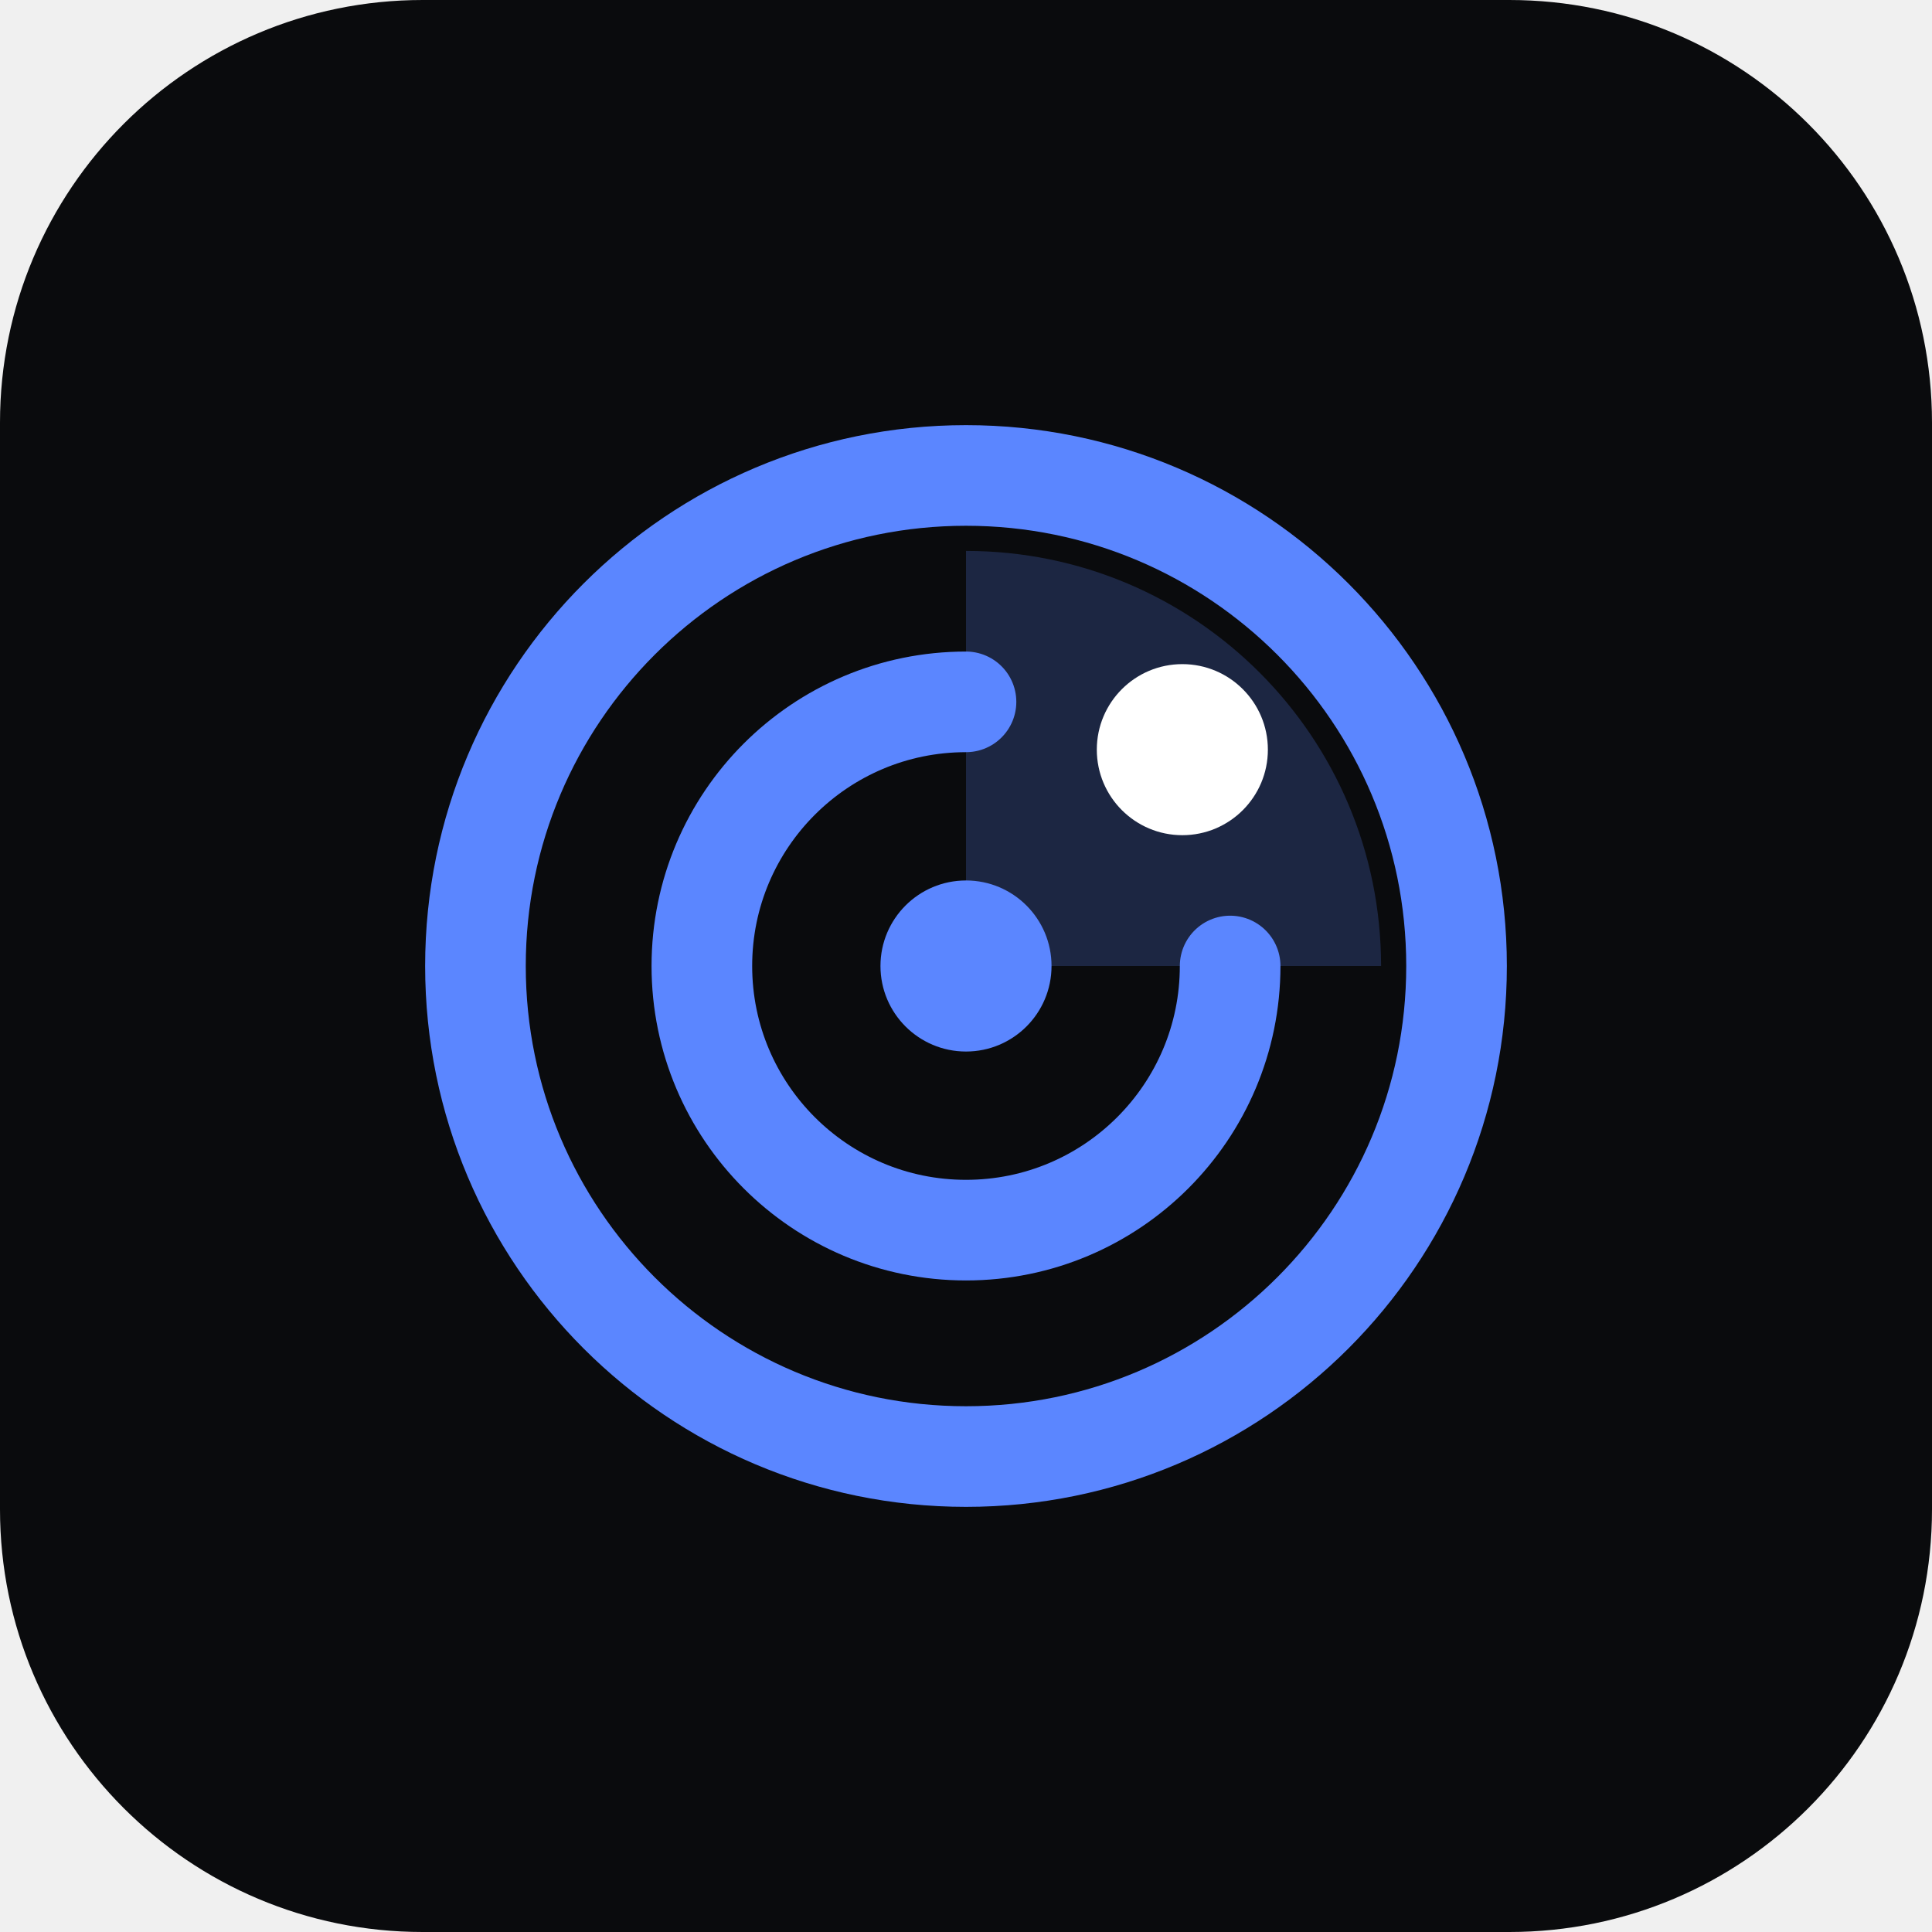
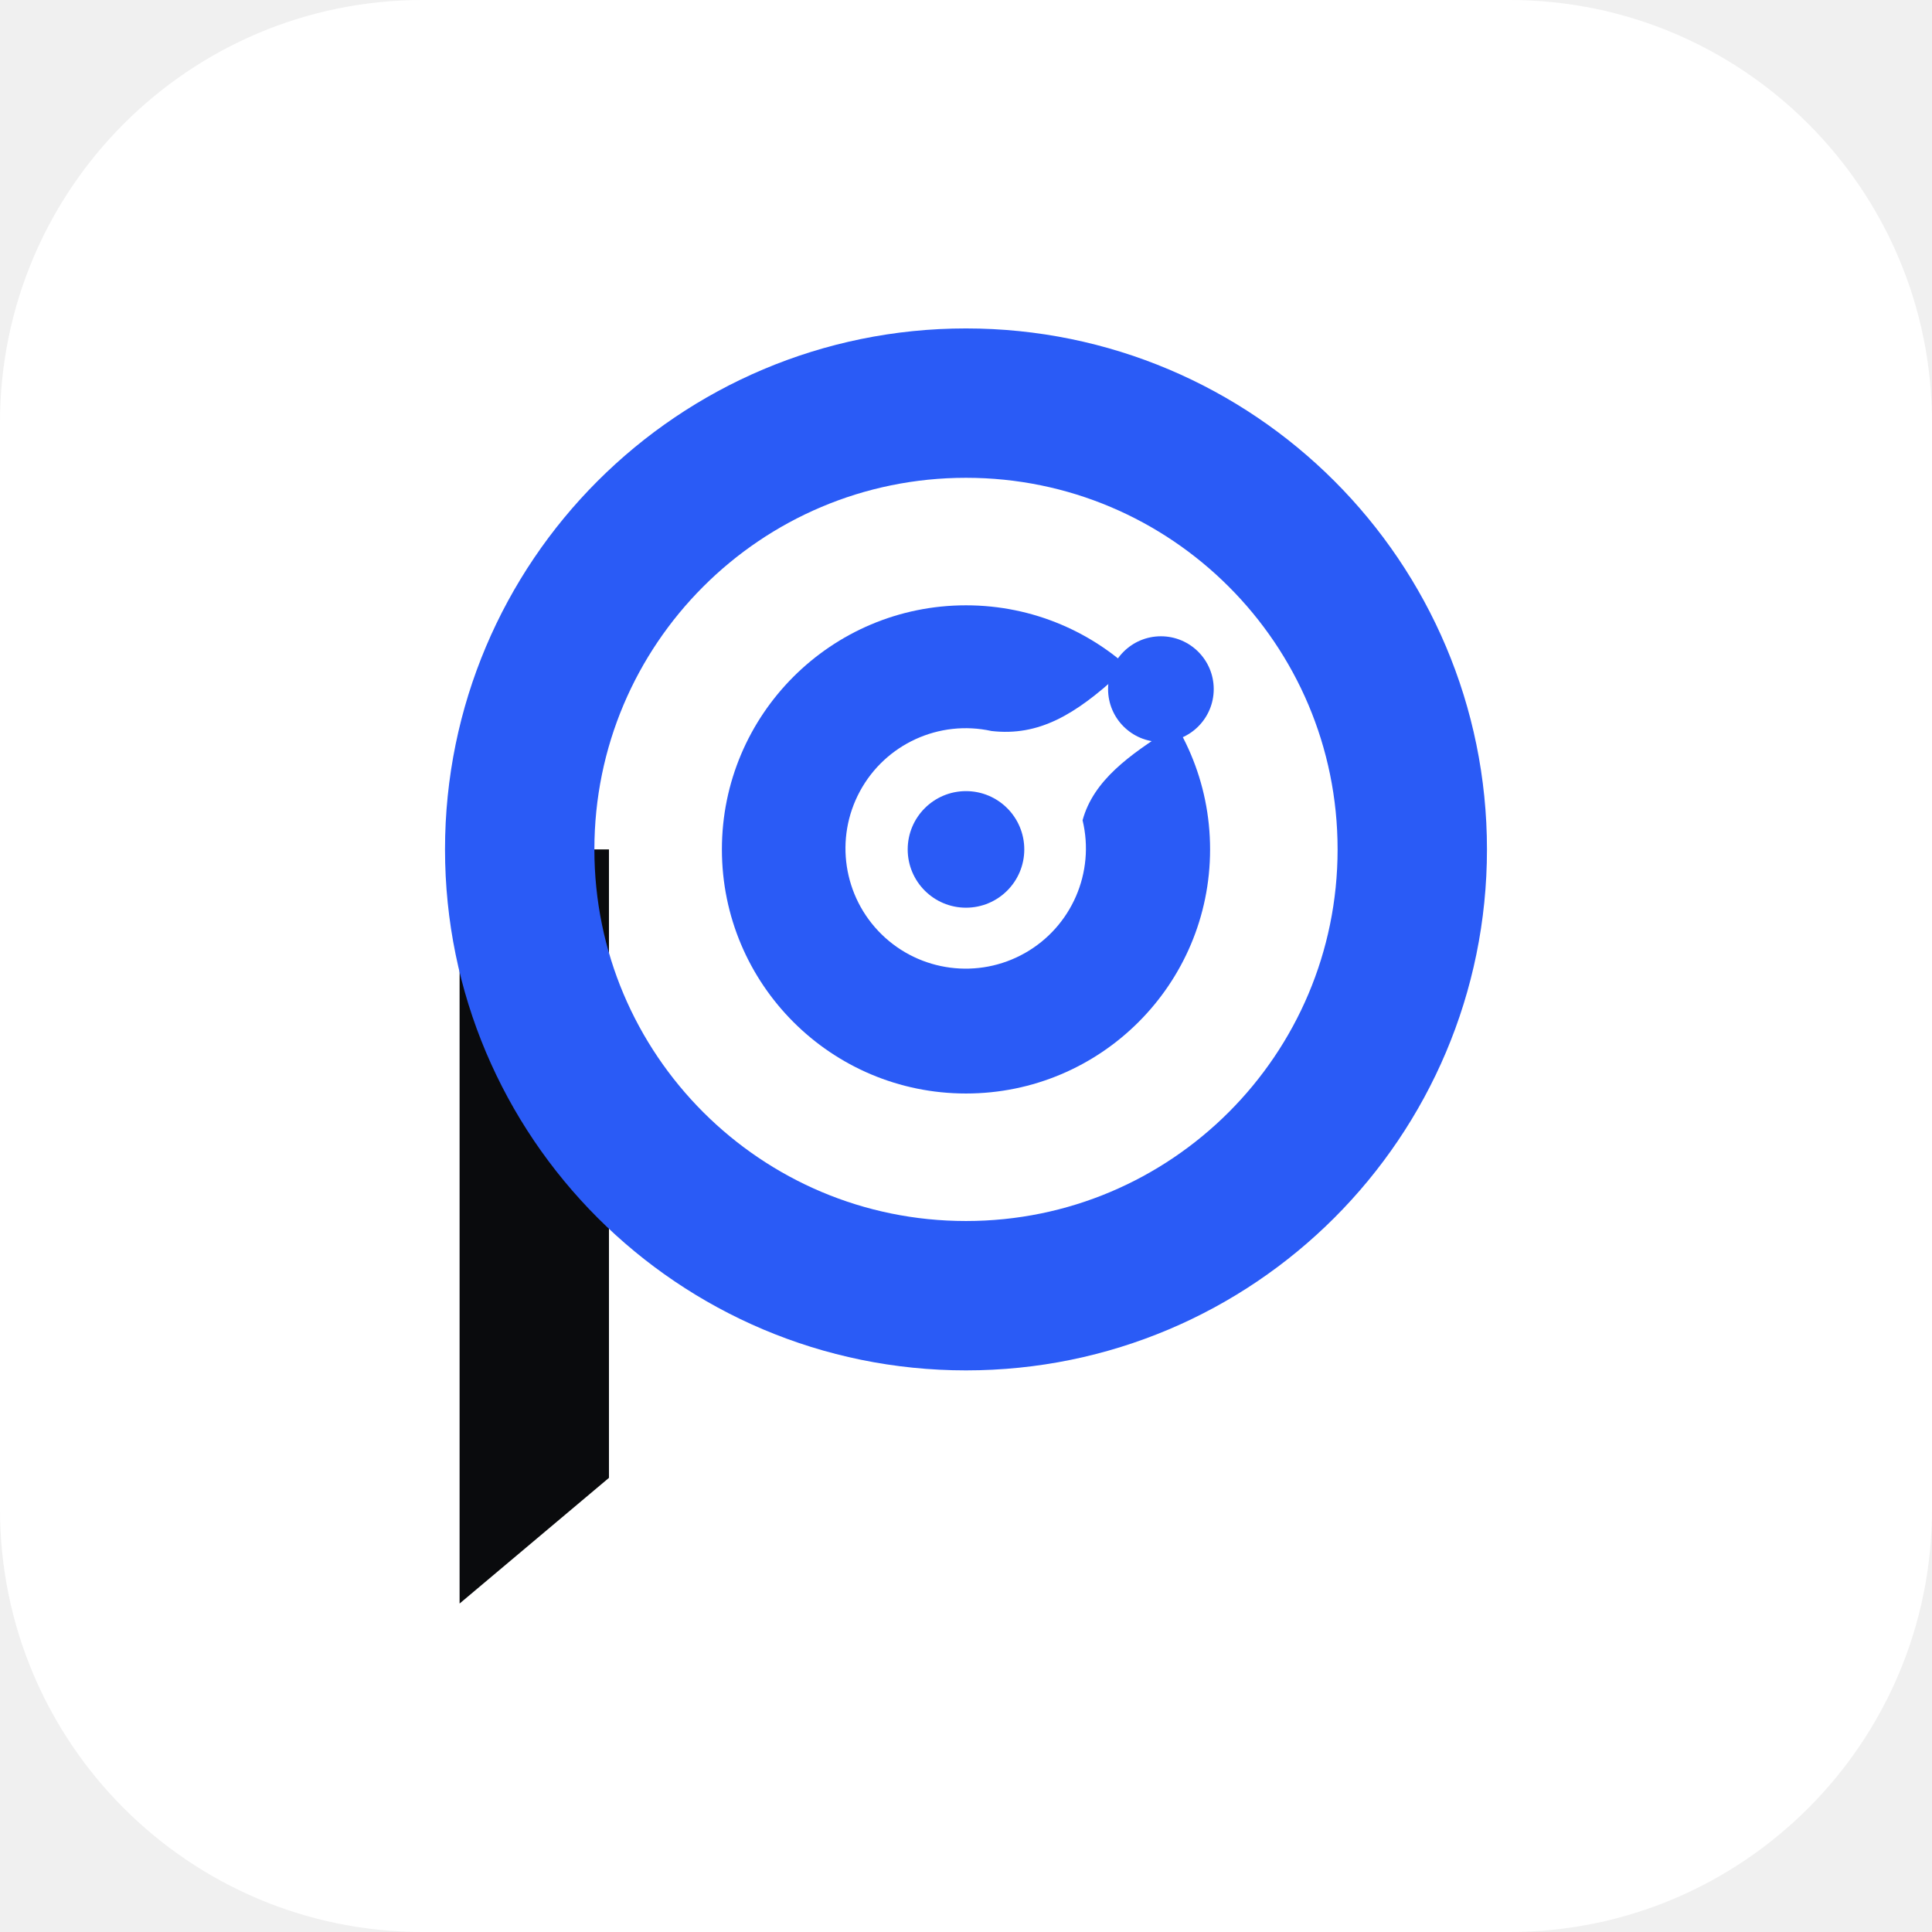
- <svg xmlns="http://www.w3.org/2000/svg" viewBox="0 0 512 512" width="512" height="512">
-   <rect width="512" height="512" rx="112" fill="#0A0B0D" />
-   <g transform="translate(96.0 96.0) scale(6.666667)" fill="none" stroke-linecap="round">
-     <path d="M24 24V7.5A16.5 16.5 0 0 1 40.5 24Z" fill="#5B86FF" fill-opacity="0.22" stroke="none" />
-     <circle cx="24" cy="24" r="19.5" stroke="#5B86FF" stroke-width="4" />
-     <path d="M34.500 24.000A10.5 10.5 0 1 1 24.000 13.500" stroke="#5B86FF" stroke-width="4" />
-     <circle cx="24" cy="24" r="3.4" fill="#5B86FF" stroke="none" />
-     <circle cx="32.6" cy="15.4" r="3.4" fill="#FFFFFF" stroke="none" />
-   </g>
+ <svg xmlns="http://www.w3.org/2000/svg" viewBox="-530.3 -466.3 1060.61 1060.61" width="512" height="512">
+   <rect x="-530.3" y="-466.3" width="1060.61" height="1060.61" rx="232.01" fill="#FFFFFF" />
+   <path d="M-278 0H-196V345L-278 414Z" fill="#0A0B0D" />
+   <circle r="245" fill="none" stroke="#2A5BF6" stroke-width="82" />
+   <path d="M134 0A134 134 0 1 1 -134 0A134 134 0 1 1 134 0ZM14 -65C40 -62 60 -74 84 -96L112 -66C90 -52 70 -38 64 -16A66 66 0 1 1 14 -65Z" fill="#2A5BF6" fill-rule="evenodd" />
+   <circle r="32" fill="#2A5BF6" />
+   <circle cx="107" cy="-88" r="29" fill="#2A5BF6" />
</svg>
